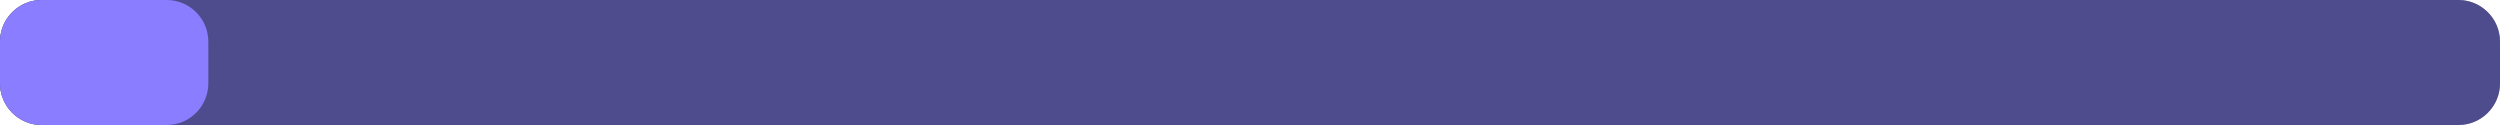
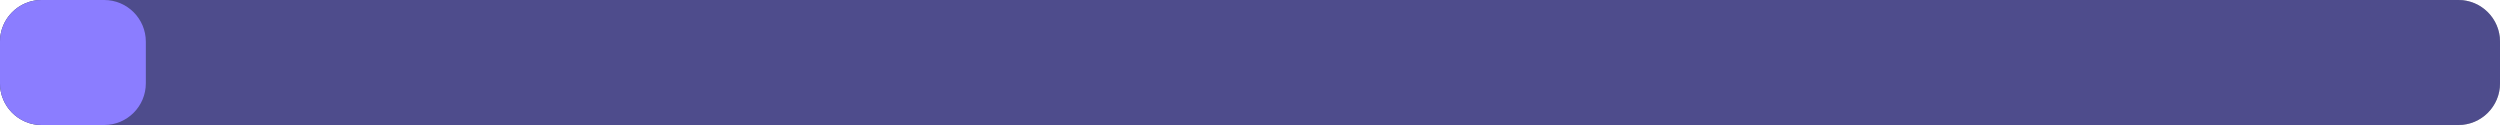
<svg xmlns="http://www.w3.org/2000/svg" width="240" height="12" viewBox="0 0 240 12">
  <rect x="0" y="0" width="240" height="12" rx="4" fill="#1d242d" />
  <rect x="0" y="0" width="240" height="12" rx="4" fill="#8b7dff" fill-opacity="0.45" />
-   <rect x="0" y="0" width="20" height="12" rx="4" fill="#8b7dff" />
+   <rect x="0" y="0" width="14" height="12" rx="4" fill="#8b7dff" />
</svg>
